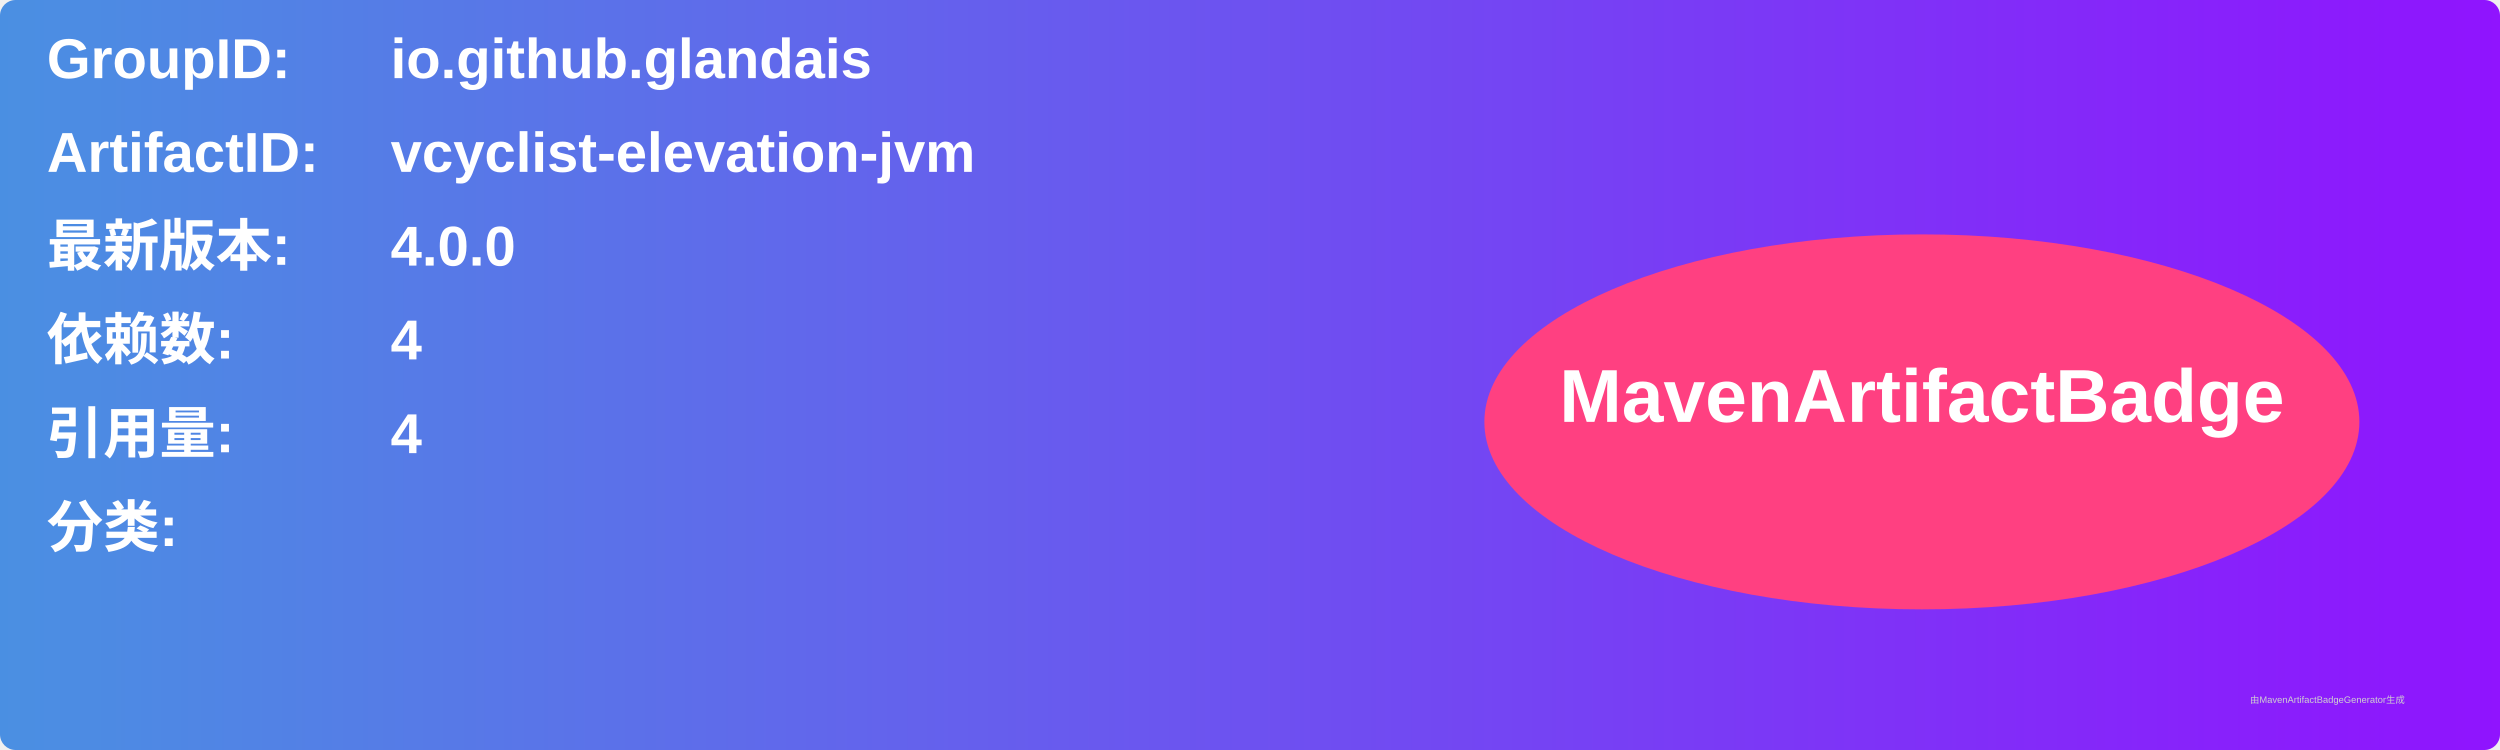
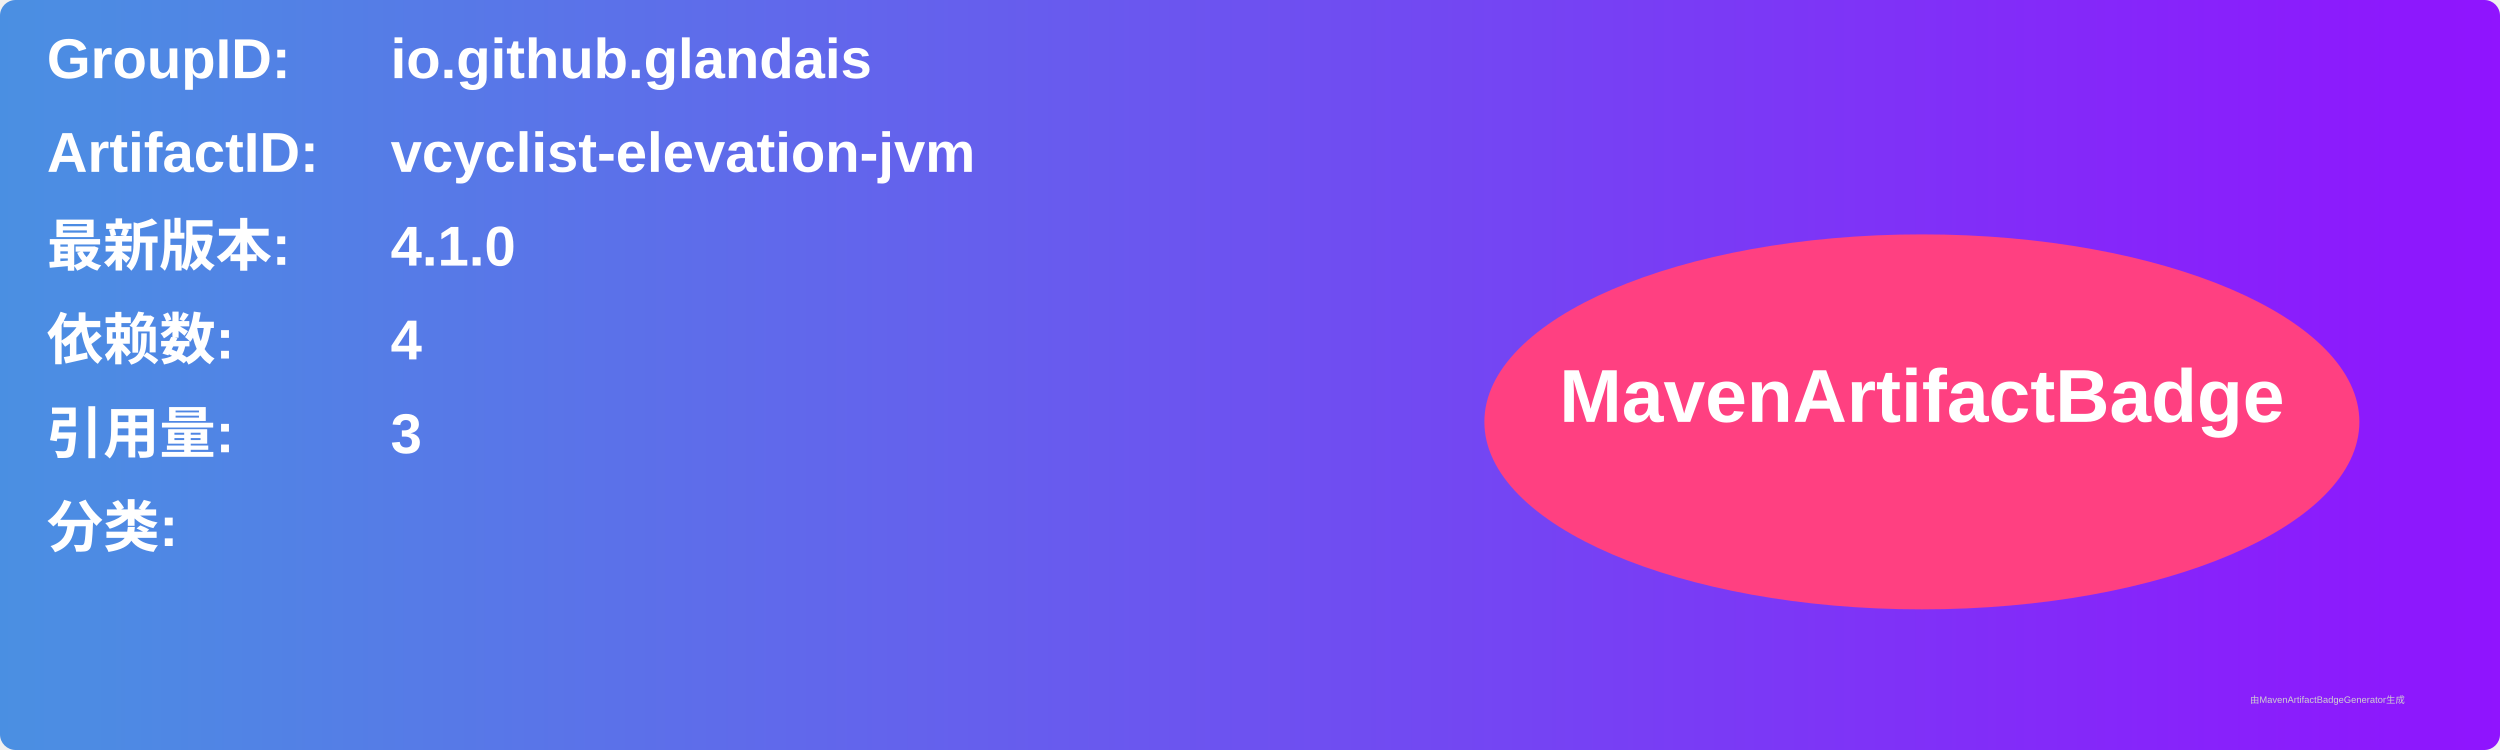
<svg xmlns="http://www.w3.org/2000/svg" width="800" height="240" viewBox="0 0 800 240">
  <linearGradient id="grad" x1="0%" y1="0%" x2="100%" y2="0%">
    <stop offset="0%" stop-color="#4a90e2" />
    <stop offset="100%" stop-color="#9013fe" />
  </linearGradient>
  <rect width="100%" height="100%" rx="5" ry="5" fill="url(#grad)" />
  <g transform="translate(15, 15)">
    <text x="0" y="10" font-family="Arial" font-size="18" fill="white" font-weight="bold" width="260">GroupID:</text>
    <text x="110" y="10" font-family="Arial" font-size="18" fill="white" font-weight="bold" width="460">io.github.glandais</text>
    <text x="0" y="40" font-family="Arial" font-size="18" fill="white" font-weight="bold" width="260">ArtifactID:</text>
    <text x="110" y="40" font-family="Arial" font-size="18" fill="white" font-weight="bold" width="460">vcyclist-elevation-jvm</text>
    <text x="0" y="70" font-family="Arial" font-size="18" fill="white" font-weight="bold">最新版本:</text>
    <text x="110" y="70" font-family="Arial" font-size="18" fill="white" font-weight="bold">
-       <tspan font-weight="bold">4.0.0</tspan>
+       <tspan font-weight="bold">4.1.0</tspan>
    </text>
    <text x="0" y="100" font-family="Arial" font-size="18" fill="white" font-weight="bold">依赖数: </text>
    <text x="110" y="100" font-family="Arial" font-size="18" fill="white">
      <tspan font-weight="bold">4</tspan>
    </text>
    <text x="0" y="130" font-family="Arial" font-size="18" fill="white" font-weight="bold">引用量: </text>
    <text x="110" y="130" font-family="Arial" font-size="18" fill="white">
-       <tspan font-weight="bold">4</tspan>
+       <tspan font-weight="bold">3</tspan>
    </text>
    <text x="0" y="160" font-family="Arial" font-size="18" fill="white" font-weight="bold">分类:</text>
    <text x="10" y="190" font-family="Arial" font-size="10" fill="white">
      <tspan font-weight="bold" />
    </text>
    <ellipse cx="600" cy="120" rx="140" ry="60" fill="#ff4081" />
    <text x="600" y="120" text-anchor="middle" font-family="Arial" font-size="24" fill="white" font-weight="bold">MavenArtifactBadge</text>
  </g>
  <text x="720" y="225" font-family="Arial" font-size="3" fill="#d0d0d0">由MavenArtifactBadgeGenerator生成</text>
</svg>
